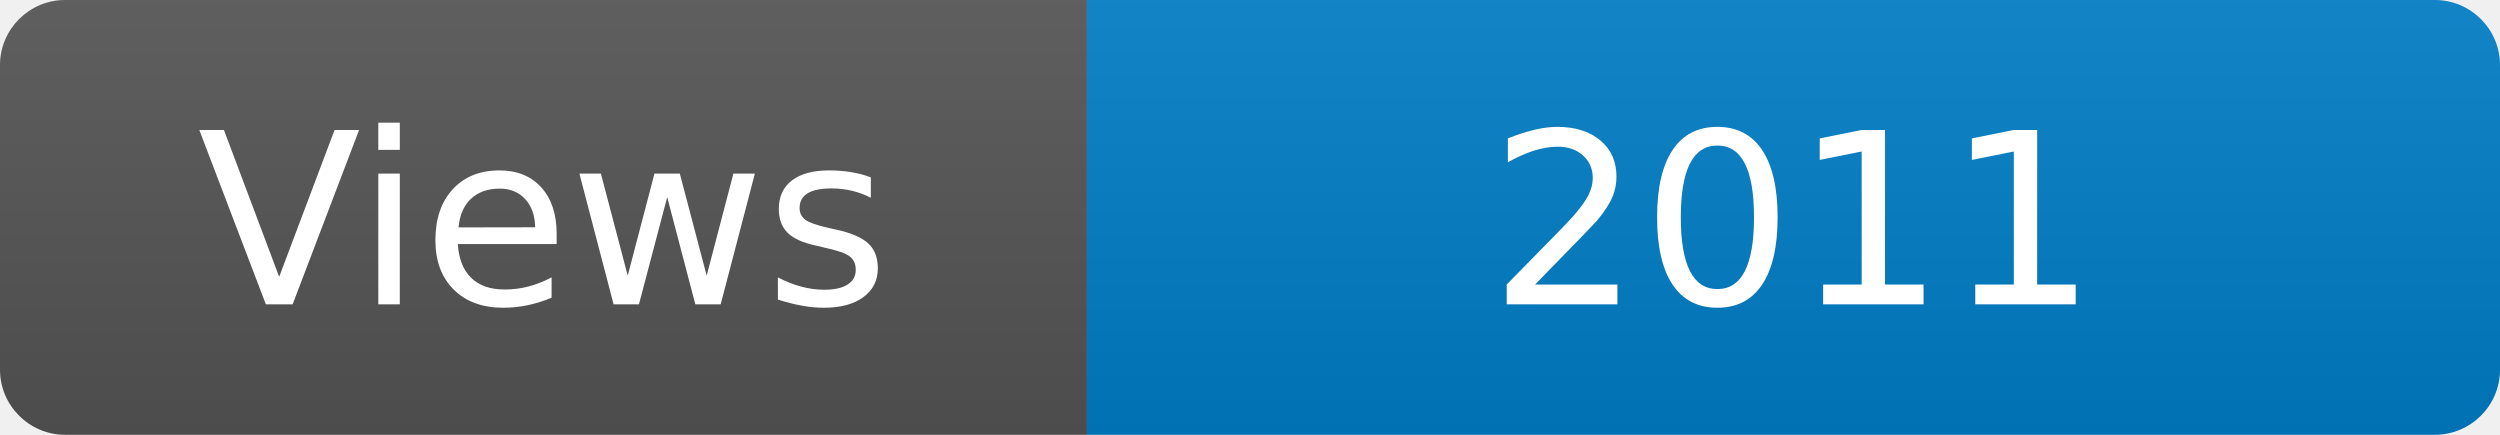
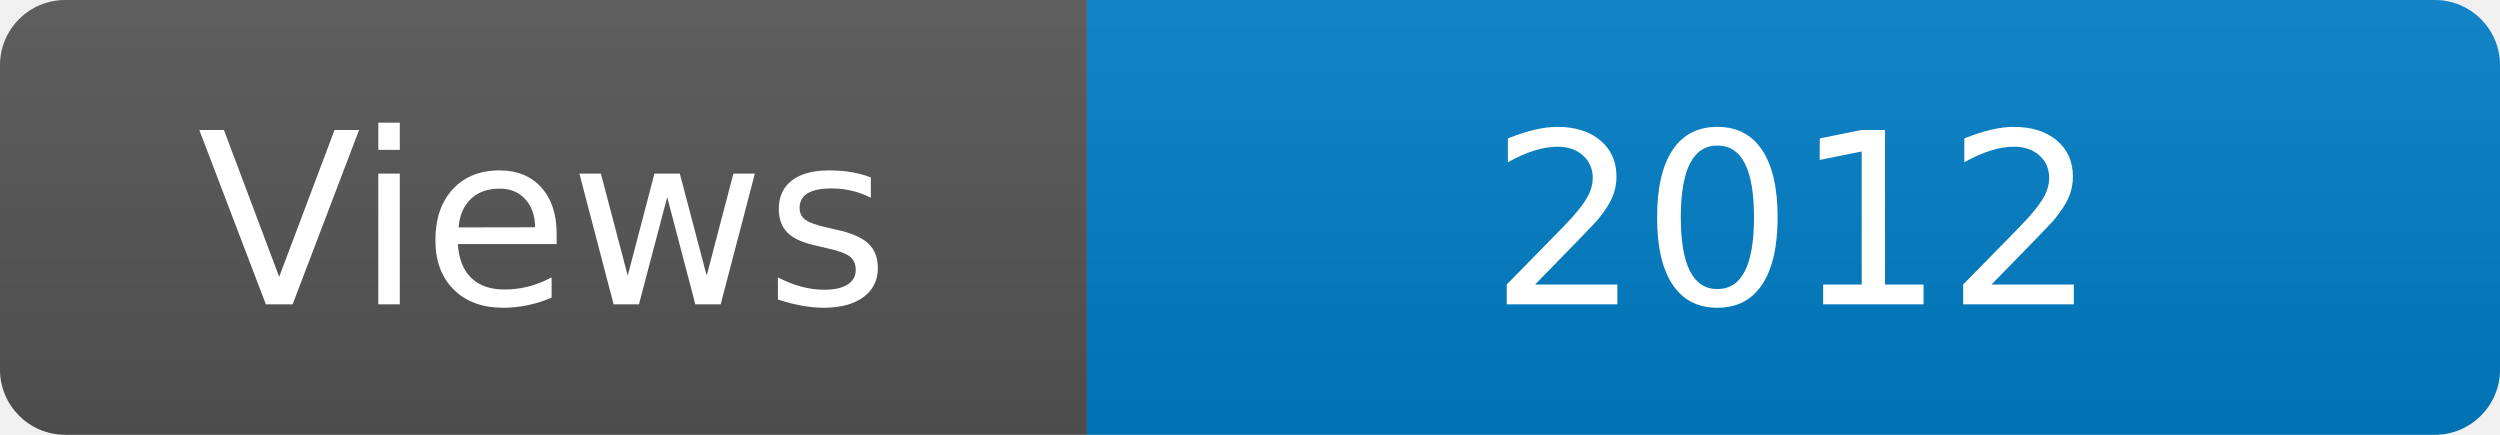
<svg xmlns="http://www.w3.org/2000/svg" width="115" height="20" role="img" aria-label="Maintained?: yes">
  <linearGradient id="s" x2="0" y2="100%">
    <stop offset="0" stop-color="#bbb" stop-opacity=".1" />
    <stop offset="1" stop-opacity=".1" />
  </linearGradient>
  <clipPath id="r">
    <rect width="115" height="20" rx="3" fill="#fff" />
  </clipPath>
  <g clip-path="url(#r)">
    <rect width="50" height="20" fill="#555" />
    <rect x="50" width="160" height="20" fill="#007ec6" />
    <rect width="115" height="20" fill="url(#s)" />
  </g>
  <g fill="#fff" text-anchor="middle" font-family="Verdana,Geneva,DejaVu Sans,sans-serif" font-size="110">
    <text x="250" y="140" transform="scale(.1)" fill="#fff">Views</text>
-     <text x="825" y="140" transform="scale(.1)" fill="#fff">2011</text>
+     <text x="825" y="140" transform="scale(.1)" fill="#fff">2012</text>
  </g>
</svg>
